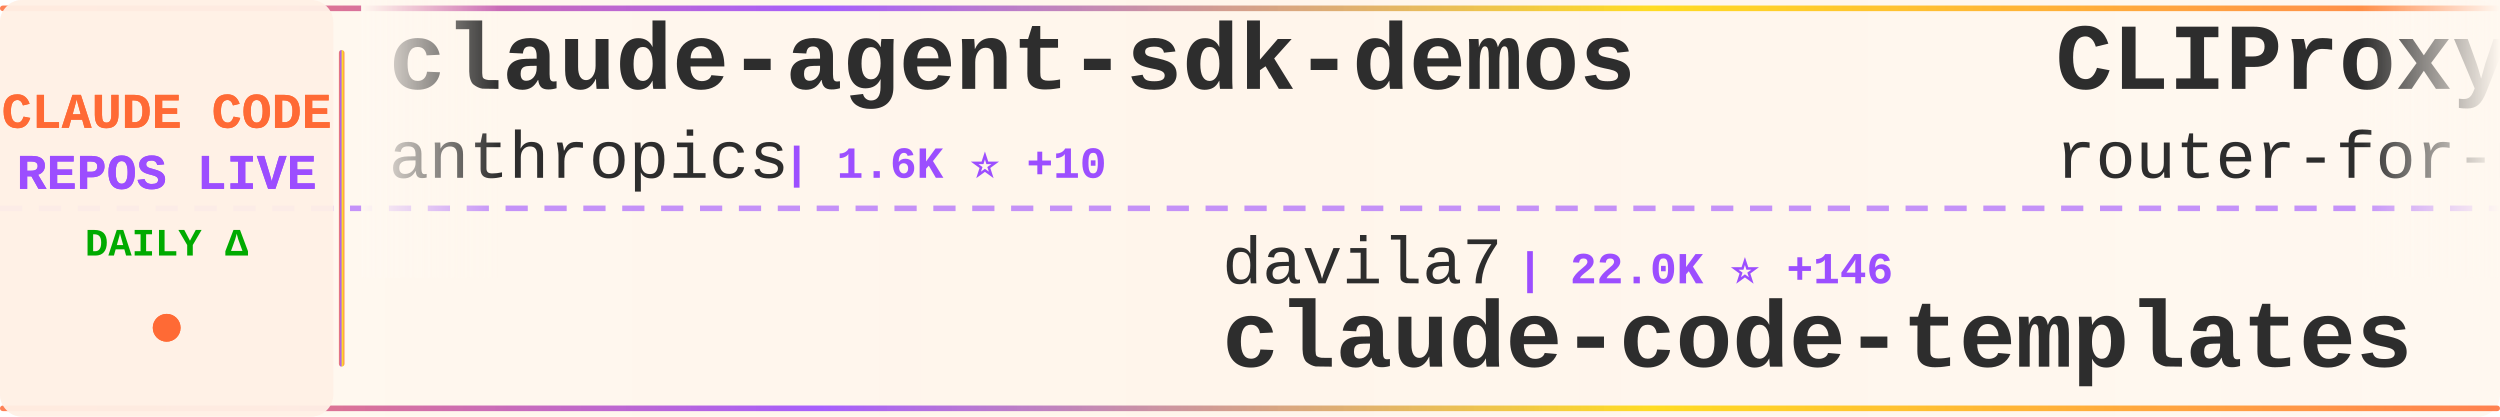
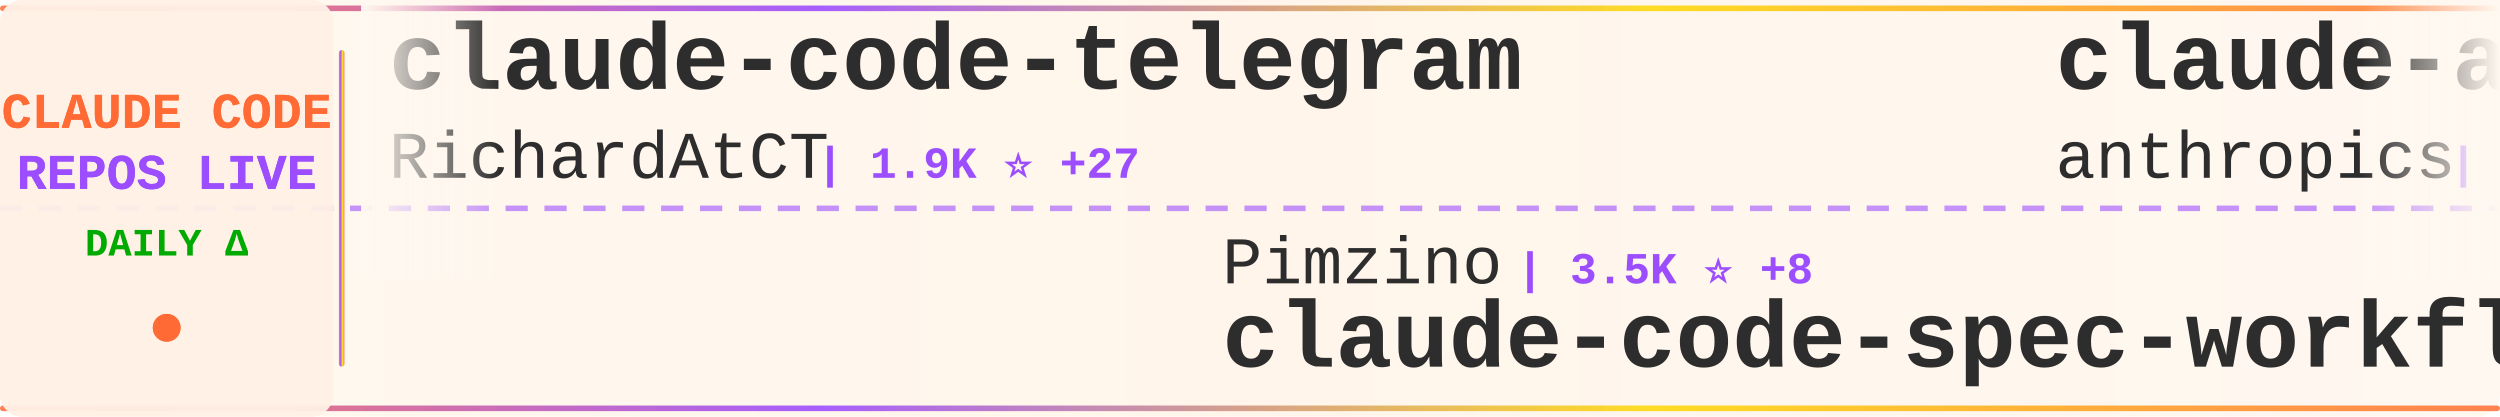
<svg xmlns="http://www.w3.org/2000/svg" width="900" height="150">
  <defs>
    <linearGradient id="tickerBg" x1="0%" y1="0%" x2="100%" y2="0%">
      <stop offset="0%" style="stop-color:#fff8f0;stop-opacity:0.98" />
      <stop offset="50%" style="stop-color:#fff5eb;stop-opacity:1" />
      <stop offset="100%" style="stop-color:#fff8f0;stop-opacity:0.98" />
    </linearGradient>
    <linearGradient id="borderGrad" x1="0%" y1="0%" x2="100%" y2="0%">
      <stop offset="0%" style="stop-color:#FF6B35;stop-opacity:0.85">
        <animate attributeName="stop-opacity" values="0.85;1;0.85" dur="2s" repeatCount="indefinite" />
      </stop>
      <stop offset="33%" style="stop-color:#9C4EFF;stop-opacity:0.9">
        <animate attributeName="stop-opacity" values="0.9;1;0.9" dur="2.2s" repeatCount="indefinite" />
      </stop>
      <stop offset="66%" style="stop-color:#FFD700;stop-opacity:0.85">
        <animate attributeName="stop-opacity" values="0.85;1;0.85" dur="1.8s" repeatCount="indefinite" />
      </stop>
      <stop offset="100%" style="stop-color:#FF6B35;stop-opacity:0.85">
        <animate attributeName="stop-opacity" values="0.85;1;0.85" dur="2s" repeatCount="indefinite" />
      </stop>
    </linearGradient>
    <filter id="textGlow">
      <feGaussianBlur stdDeviation="0.15" result="coloredBlur" />
      <feMerge>
        <feMergeNode in="coloredBlur" />
        <feMergeNode in="SourceGraphic" />
      </feMerge>
    </filter>
    <filter id="metricGlow">
      <feGaussianBlur stdDeviation="0.2" result="coloredBlur" />
      <feMerge>
        <feMergeNode in="coloredBlur" />
        <feMergeNode in="SourceGraphic" />
      </feMerge>
    </filter>
    <linearGradient id="leftFade" x1="0%" y1="0%" x2="100%" y2="0%">
      <stop offset="0%" style="stop-color:#fff8f0;stop-opacity:1" />
      <stop offset="100%" style="stop-color:#fff8f0;stop-opacity:0" />
    </linearGradient>
    <linearGradient id="rightFade" x1="0%" y1="0%" x2="100%" y2="0%">
      <stop offset="0%" style="stop-color:#fff8f0;stop-opacity:0" />
      <stop offset="100%" style="stop-color:#fff8f0;stop-opacity:1" />
    </linearGradient>
  </defs>
  <rect width="900" height="150" fill="url(#tickerBg)" rx="8" />
  <rect x="0" y="2" width="900" height="2" fill="url(#borderGrad)" rx="1" />
  <rect x="0" y="146" width="900" height="2" fill="url(#borderGrad)" rx="1" />
  <line x1="0" y1="75" x2="900" y2="75" stroke="#9C4EFF" stroke-width="2" stroke-dasharray="8 6" opacity="0.6" />
  <rect x="0" y="0" width="120" height="150" fill="#fff0e6" opacity="0.95" rx="8" />
  <text x="60" y="46" font-family="'Courier New', monospace" font-size="18" font-weight="bold" fill="#FF6B35" text-anchor="middle" filter="url(#textGlow)">
    CLAUDE CODE
  </text>
  <text x="60" y="68" font-family="'Courier New', monospace" font-size="18" font-weight="bold" fill="#9C4EFF" text-anchor="middle" filter="url(#textGlow)">
    REPOS LIVE
  </text>
  <text x="60" y="92" font-family="'Courier New', monospace" font-size="14" font-weight="bold" fill="#00aa00" text-anchor="middle">
    DAILY Δ
  </text>
  <circle cx="60" cy="118" r="5" fill="#FF6B35" filter="url(#metricGlow)">
    <animate attributeName="r" values="4;6;4" dur="1.5s" repeatCount="indefinite" />
    <animate attributeName="opacity" values="0.6;1;0.6" dur="1.5s" repeatCount="indefinite" />
  </circle>
  <rect x="122" y="18" width="2" height="114" fill="url(#borderGrad)" rx="1" />
  <clipPath id="tickerClip">
    <rect x="130" y="0" width="770" height="150" />
  </clipPath>
  <g clip-path="url(#tickerClip)">
    <g id="tickerItems">
      <animateTransform attributeName="transform" attributeType="XML" type="translate" from="0 0" to="-3000 0" dur="54s" repeatCount="indefinite" />
      <g transform="translate(0, 0)">
+         <text x="140" y="32" font-family="'Courier New', monospace" font-size="34" font-weight="bold" fill="#2d2d2d">claude-code-telegram</text>
+         <text x="140" y="64" font-family="'Courier New', monospace" font-size="24" font-weight="normal" fill="#2d2d2d" opacity="1.0">RichardAtCT</text>
+         <text x="294" y="64" font-family="'Courier New', monospace" font-size="16" font-weight="bold" fill="#9C4EFF"> | 1.9K ⭐ +27</text>
+       </g>
+       <g transform="translate(300, 0)">
+         <text x="140" y="102" font-family="'Courier New', monospace" font-size="24" font-weight="normal" fill="#2d2d2d" opacity="1.0">Pimzino</text>
+         <text x="246" y="102" font-family="'Courier New', monospace" font-size="16" font-weight="bold" fill="#9C4EFF"> | 3.5K ⭐ +8</text>
+         <text x="140" y="132" font-family="'Courier New', monospace" font-size="34" font-weight="bold" fill="#2d2d2d">claude-code-spec-workflo...</text>
+       </g>
+       <g transform="translate(600, 0)">
        <text x="140" y="32" font-family="'Courier New', monospace" font-size="34" font-weight="bold" fill="#2d2d2d">claude-agent-sdk-demos</text>
        <text x="140" y="64" font-family="'Courier New', monospace" font-size="24" font-weight="normal" fill="#2d2d2d" opacity="1.0">anthropics</text>
        <text x="282" y="64" font-family="'Courier New', monospace" font-size="16" font-weight="bold" fill="#9C4EFF"> | 1.6K ⭐ +10</text>
      </g>
-       <g transform="translate(300, 0)">
-         <text x="140" y="102" font-family="'Courier New', monospace" font-size="24" font-weight="normal" fill="#2d2d2d" opacity="1.0">davila7</text>
-         <text x="246" y="102" font-family="'Courier New', monospace" font-size="16" font-weight="bold" fill="#9C4EFF"> | 22.0K ⭐ +146</text>
-         <text x="140" y="132" font-family="'Courier New', monospace" font-size="34" font-weight="bold" fill="#2d2d2d">claude-code-templates</text>
-       </g>
-       <g transform="translate(600, 0)">
-         <text x="140" y="32" font-family="'Courier New', monospace" font-size="34" font-weight="bold" fill="#2d2d2d">CLIProxyAPI</text>
-         <text x="140" y="64" font-family="'Courier New', monospace" font-size="24" font-weight="normal" fill="#2d2d2d" opacity="1.0">router-for-me</text>
-         <text x="318" y="64" font-family="'Courier New', monospace" font-size="16" font-weight="bold" fill="#9C4EFF"> | 13.0K ⭐ +275</text>
-       </g>
      <g transform="translate(900, 0)">
-         <text x="140" y="102" font-family="'Courier New', monospace" font-size="24" font-weight="normal" fill="#2d2d2d" opacity="1.0">zarazhangrui</text>
-         <text x="306" y="102" font-family="'Courier New', monospace" font-size="16" font-weight="bold" fill="#9C4EFF"> | 7.7K ⭐ +154</text>
-         <text x="140" y="132" font-family="'Courier New', monospace" font-size="34" font-weight="bold" fill="#2d2d2d">frontend-slides</text>
+         <text x="140" y="102" font-family="'Courier New', monospace" font-size="24" font-weight="normal" fill="#2d2d2d" opacity="1.0">diet103</text>
+         <text x="246" y="102" font-family="'Courier New', monospace" font-size="16" font-weight="bold" fill="#9C4EFF"> | 9.2K ⭐ +24</text>
+         <text x="140" y="132" font-family="'Courier New', monospace" font-size="34" font-weight="bold" fill="#2d2d2d">claude-code-infrastructu...</text>
      </g>
      <g transform="translate(1200, 0)">
-         <text x="140" y="32" font-family="'Courier New', monospace" font-size="34" font-weight="bold" fill="#2d2d2d">Claude-Code-Remote</text>
-         <text x="140" y="64" font-family="'Courier New', monospace" font-size="24" font-weight="normal" fill="#2d2d2d" opacity="1.0">JessyTsui</text>
-         <text x="270" y="64" font-family="'Courier New', monospace" font-size="16" font-weight="bold" fill="#9C4EFF"> | 1.1K ⭐ +6</text>
+         <text x="140" y="32" font-family="'Courier New', monospace" font-size="34" font-weight="bold" fill="#2d2d2d">claude-code-mastering</text>
+         <text x="140" y="64" font-family="'Courier New', monospace" font-size="24" font-weight="normal" fill="#2d2d2d" opacity="1.0">revfactory</text>
+         <text x="282" y="64" font-family="'Courier New', monospace" font-size="16" font-weight="bold" fill="#9C4EFF"> | 760 ⭐ +1</text>
      </g>
      <g transform="translate(1500, 0)">
-         <text x="140" y="102" font-family="'Courier New', monospace" font-size="24" font-weight="normal" fill="#2d2d2d" opacity="1.0">ericbuess</text>
-         <text x="270" y="102" font-family="'Courier New', monospace" font-size="16" font-weight="bold" fill="#9C4EFF"> | 712 ⭐ +2</text>
-         <text x="140" y="132" font-family="'Courier New', monospace" font-size="34" font-weight="bold" fill="#2d2d2d">claude-code-docs</text>
+         <text x="140" y="102" font-family="'Courier New', monospace" font-size="24" font-weight="normal" fill="#2d2d2d" opacity="1.0">VoltAgent</text>
+         <text x="270" y="102" font-family="'Courier New', monospace" font-size="16" font-weight="bold" fill="#9C4EFF"> | 12.5K ⭐ +125</text>
+         <text x="140" y="132" font-family="'Courier New', monospace" font-size="34" font-weight="bold" fill="#2d2d2d">awesome-claude-code-suba...</text>
      </g>
      <g transform="translate(1800, 0)">
-         <text x="140" y="32" font-family="'Courier New', monospace" font-size="34" font-weight="bold" fill="#2d2d2d">claude-coder</text>
-         <text x="140" y="64" font-family="'Courier New', monospace" font-size="24" font-weight="normal" fill="#2d2d2d" opacity="1.0">kodu-ai</text>
-         <text x="246" y="64" font-family="'Courier New', monospace" font-size="16" font-weight="bold" fill="#9C4EFF"> | 5.3K ⭐ +1</text>
+         <text x="140" y="32" font-family="'Courier New', monospace" font-size="34" font-weight="bold" fill="#2d2d2d">browser-use</text>
+         <text x="140" y="64" font-family="'Courier New', monospace" font-size="24" font-weight="normal" fill="#2d2d2d" opacity="1.0">browser-use</text>
+         <text x="294" y="64" font-family="'Courier New', monospace" font-size="16" font-weight="bold" fill="#9C4EFF"> | 79.6K ⭐ +105</text>
      </g>
      <g transform="translate(2100, 0)">
-         <text x="140" y="102" font-family="'Courier New', monospace" font-size="24" font-weight="normal" fill="#2d2d2d" opacity="1.0">severity1</text>
-         <text x="270" y="102" font-family="'Courier New', monospace" font-size="16" font-weight="bold" fill="#9C4EFF"> | 1.2K ⭐ +1</text>
-         <text x="140" y="132" font-family="'Courier New', monospace" font-size="34" font-weight="bold" fill="#2d2d2d">claude-code-prompt-impro...</text>
+         <text x="140" y="102" font-family="'Courier New', monospace" font-size="24" font-weight="normal" fill="#2d2d2d" opacity="1.0">Yeachan-Heo</text>
+         <text x="294" y="102" font-family="'Courier New', monospace" font-size="16" font-weight="bold" fill="#9C4EFF"> | 8.3K ⭐ +185</text>
+         <text x="140" y="132" font-family="'Courier New', monospace" font-size="34" font-weight="bold" fill="#2d2d2d">oh-my-claudecode</text>
      </g>
      <g transform="translate(2400, 0)">
-         <text x="140" y="32" font-family="'Courier New', monospace" font-size="34" font-weight="bold" fill="#2d2d2d">Claude-Code-Development-...</text>
-         <text x="140" y="64" font-family="'Courier New', monospace" font-size="24" font-weight="normal" fill="#2d2d2d" opacity="1.0">peterkrueck</text>
-         <text x="294" y="64" font-family="'Courier New', monospace" font-size="16" font-weight="bold" fill="#9C4EFF"> | 1.3K ⭐ +2</text>
+         <text x="140" y="32" font-family="'Courier New', monospace" font-size="34" font-weight="bold" fill="#2d2d2d">claude-plugins-official</text>
+         <text x="140" y="64" font-family="'Courier New', monospace" font-size="24" font-weight="normal" fill="#2d2d2d" opacity="1.0">anthropics</text>
+         <text x="282" y="64" font-family="'Courier New', monospace" font-size="16" font-weight="bold" fill="#9C4EFF"> | 9.0K ⭐ +120</text>
      </g>
      <g transform="translate(2700, 0)">
-         <text x="140" y="102" font-family="'Courier New', monospace" font-size="24" font-weight="normal" fill="#2d2d2d" opacity="1.0">EveryInc</text>
-         <text x="258" y="102" font-family="'Courier New', monospace" font-size="16" font-weight="bold" fill="#9C4EFF"> | 9.8K ⭐ +59</text>
-         <text x="140" y="132" font-family="'Courier New', monospace" font-size="34" font-weight="bold" fill="#2d2d2d">compound-engineering-plu...</text>
+         <text x="140" y="102" font-family="'Courier New', monospace" font-size="24" font-weight="normal" fill="#2d2d2d" opacity="1.0">simonw</text>
+         <text x="234" y="102" font-family="'Courier New', monospace" font-size="16" font-weight="bold" fill="#9C4EFF"> | 1.1K ⭐ +3</text>
+         <text x="140" y="132" font-family="'Courier New', monospace" font-size="34" font-weight="bold" fill="#2d2d2d">claude-code-transcripts</text>
      </g>
      <g transform="translate(3000, 0)">
+         <text x="140" y="32" font-family="'Courier New', monospace" font-size="34" font-weight="bold" fill="#2d2d2d">claude-code-telegram</text>
+         <text x="140" y="64" font-family="'Courier New', monospace" font-size="24" font-weight="normal" fill="#2d2d2d" opacity="1.0">RichardAtCT</text>
+         <text x="294" y="64" font-family="'Courier New', monospace" font-size="16" font-weight="bold" fill="#9C4EFF"> | 1.9K ⭐ +27</text>
+       </g>
+       <g transform="translate(3300, 0)">
+         <text x="140" y="102" font-family="'Courier New', monospace" font-size="24" font-weight="normal" fill="#2d2d2d" opacity="1.0">Pimzino</text>
+         <text x="246" y="102" font-family="'Courier New', monospace" font-size="16" font-weight="bold" fill="#9C4EFF"> | 3.5K ⭐ +8</text>
+         <text x="140" y="132" font-family="'Courier New', monospace" font-size="34" font-weight="bold" fill="#2d2d2d">claude-code-spec-workflo...</text>
+       </g>
+       <g transform="translate(3600, 0)">
        <text x="140" y="32" font-family="'Courier New', monospace" font-size="34" font-weight="bold" fill="#2d2d2d">claude-agent-sdk-demos</text>
        <text x="140" y="64" font-family="'Courier New', monospace" font-size="24" font-weight="normal" fill="#2d2d2d" opacity="1.0">anthropics</text>
        <text x="282" y="64" font-family="'Courier New', monospace" font-size="16" font-weight="bold" fill="#9C4EFF"> | 1.6K ⭐ +10</text>
      </g>
-       <g transform="translate(3300, 0)">
-         <text x="140" y="102" font-family="'Courier New', monospace" font-size="24" font-weight="normal" fill="#2d2d2d" opacity="1.0">davila7</text>
-         <text x="246" y="102" font-family="'Courier New', monospace" font-size="16" font-weight="bold" fill="#9C4EFF"> | 22.0K ⭐ +146</text>
-         <text x="140" y="132" font-family="'Courier New', monospace" font-size="34" font-weight="bold" fill="#2d2d2d">claude-code-templates</text>
-       </g>
-       <g transform="translate(3600, 0)">
-         <text x="140" y="32" font-family="'Courier New', monospace" font-size="34" font-weight="bold" fill="#2d2d2d">CLIProxyAPI</text>
-         <text x="140" y="64" font-family="'Courier New', monospace" font-size="24" font-weight="normal" fill="#2d2d2d" opacity="1.0">router-for-me</text>
-         <text x="318" y="64" font-family="'Courier New', monospace" font-size="16" font-weight="bold" fill="#9C4EFF"> | 13.0K ⭐ +275</text>
-       </g>
      <g transform="translate(3900, 0)">
-         <text x="140" y="102" font-family="'Courier New', monospace" font-size="24" font-weight="normal" fill="#2d2d2d" opacity="1.0">zarazhangrui</text>
-         <text x="306" y="102" font-family="'Courier New', monospace" font-size="16" font-weight="bold" fill="#9C4EFF"> | 7.7K ⭐ +154</text>
-         <text x="140" y="132" font-family="'Courier New', monospace" font-size="34" font-weight="bold" fill="#2d2d2d">frontend-slides</text>
+         <text x="140" y="102" font-family="'Courier New', monospace" font-size="24" font-weight="normal" fill="#2d2d2d" opacity="1.0">diet103</text>
+         <text x="246" y="102" font-family="'Courier New', monospace" font-size="16" font-weight="bold" fill="#9C4EFF"> | 9.2K ⭐ +24</text>
+         <text x="140" y="132" font-family="'Courier New', monospace" font-size="34" font-weight="bold" fill="#2d2d2d">claude-code-infrastructu...</text>
      </g>
    </g>
  </g>
  <rect x="130" y="0" width="50" height="100" fill="url(#leftFade)" />
  <rect x="850" y="0" width="50" height="100" fill="url(#rightFade)" />
</svg>
